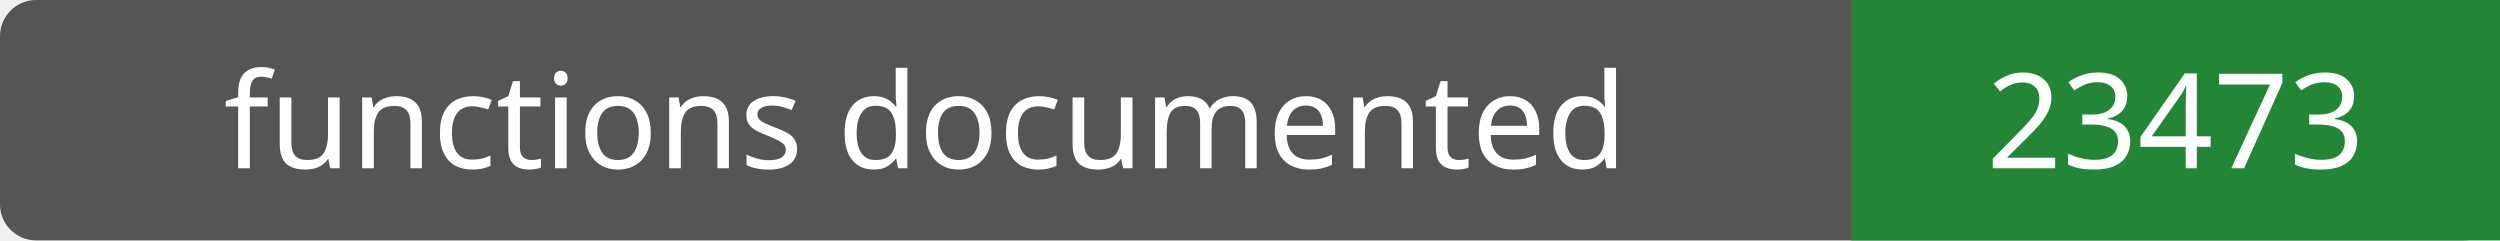
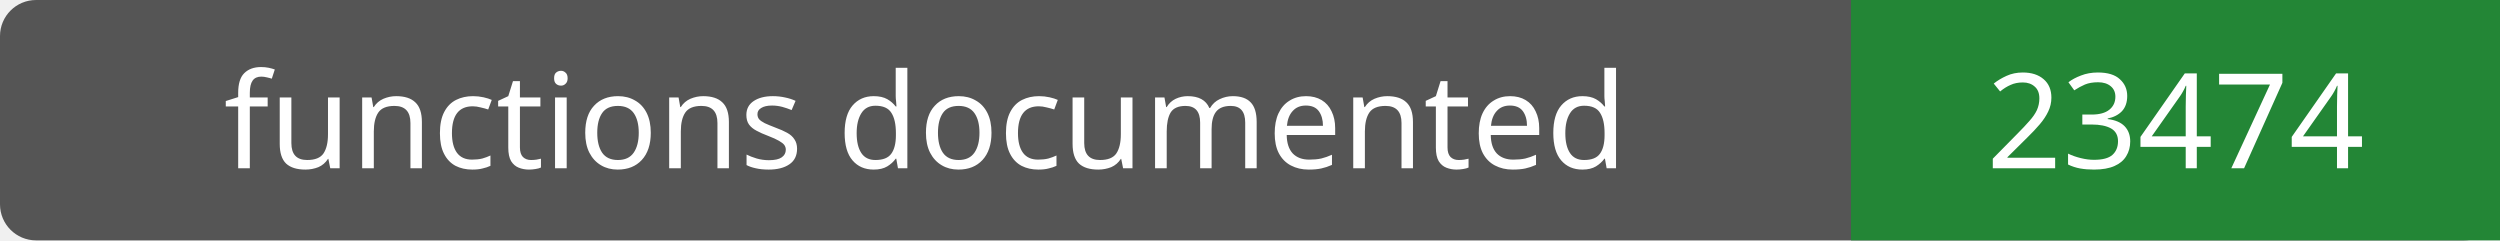
- <svg xmlns="http://www.w3.org/2000/svg" width="208" height="20" role="img" aria-label="functions documented: 23473">
+ <svg xmlns="http://www.w3.org/2000/svg" width="208" height="20" role="img" aria-label="functions documented: 23474">
  <rect width="208" height="20" rx="3" fill="#555" />
  <path fill="#238636" d="M154 0h54v20H154z" />
  <g fill="#fff" text-anchor="middle" font-family="Verdana,sans-serif" font-size="11">
    <text x="77.0" y="14">functions documented</text>
-     <text x="181.0" y="14">23473</text>
+     <text x="181.0" y="14">23474</text>
  </g>
</svg>
